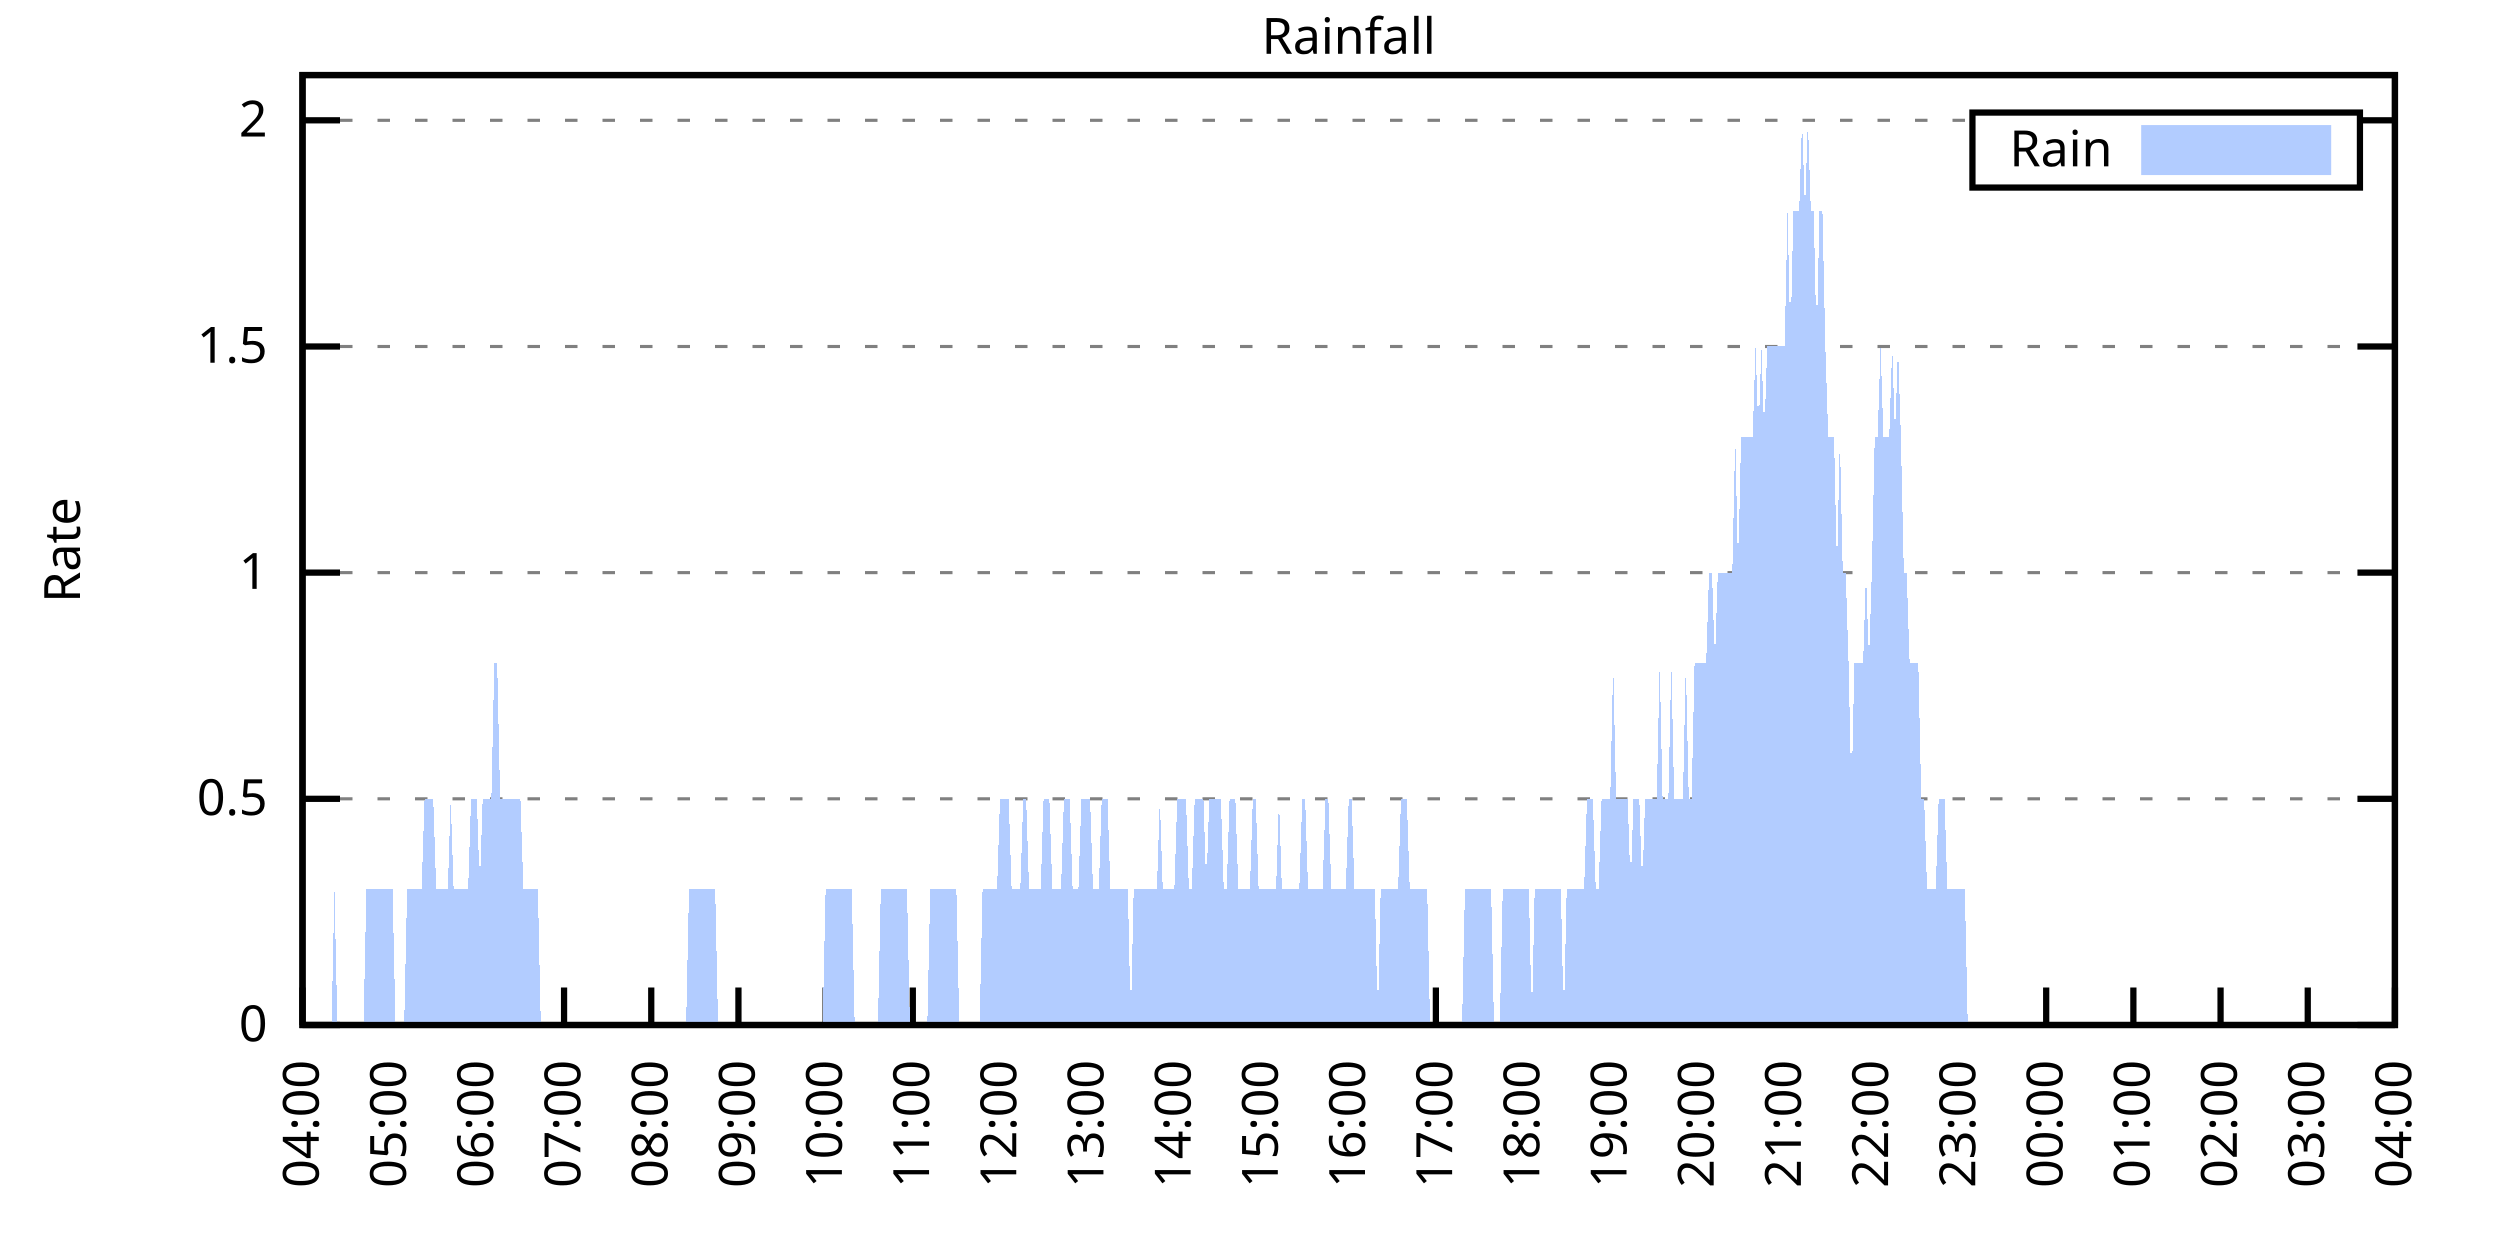
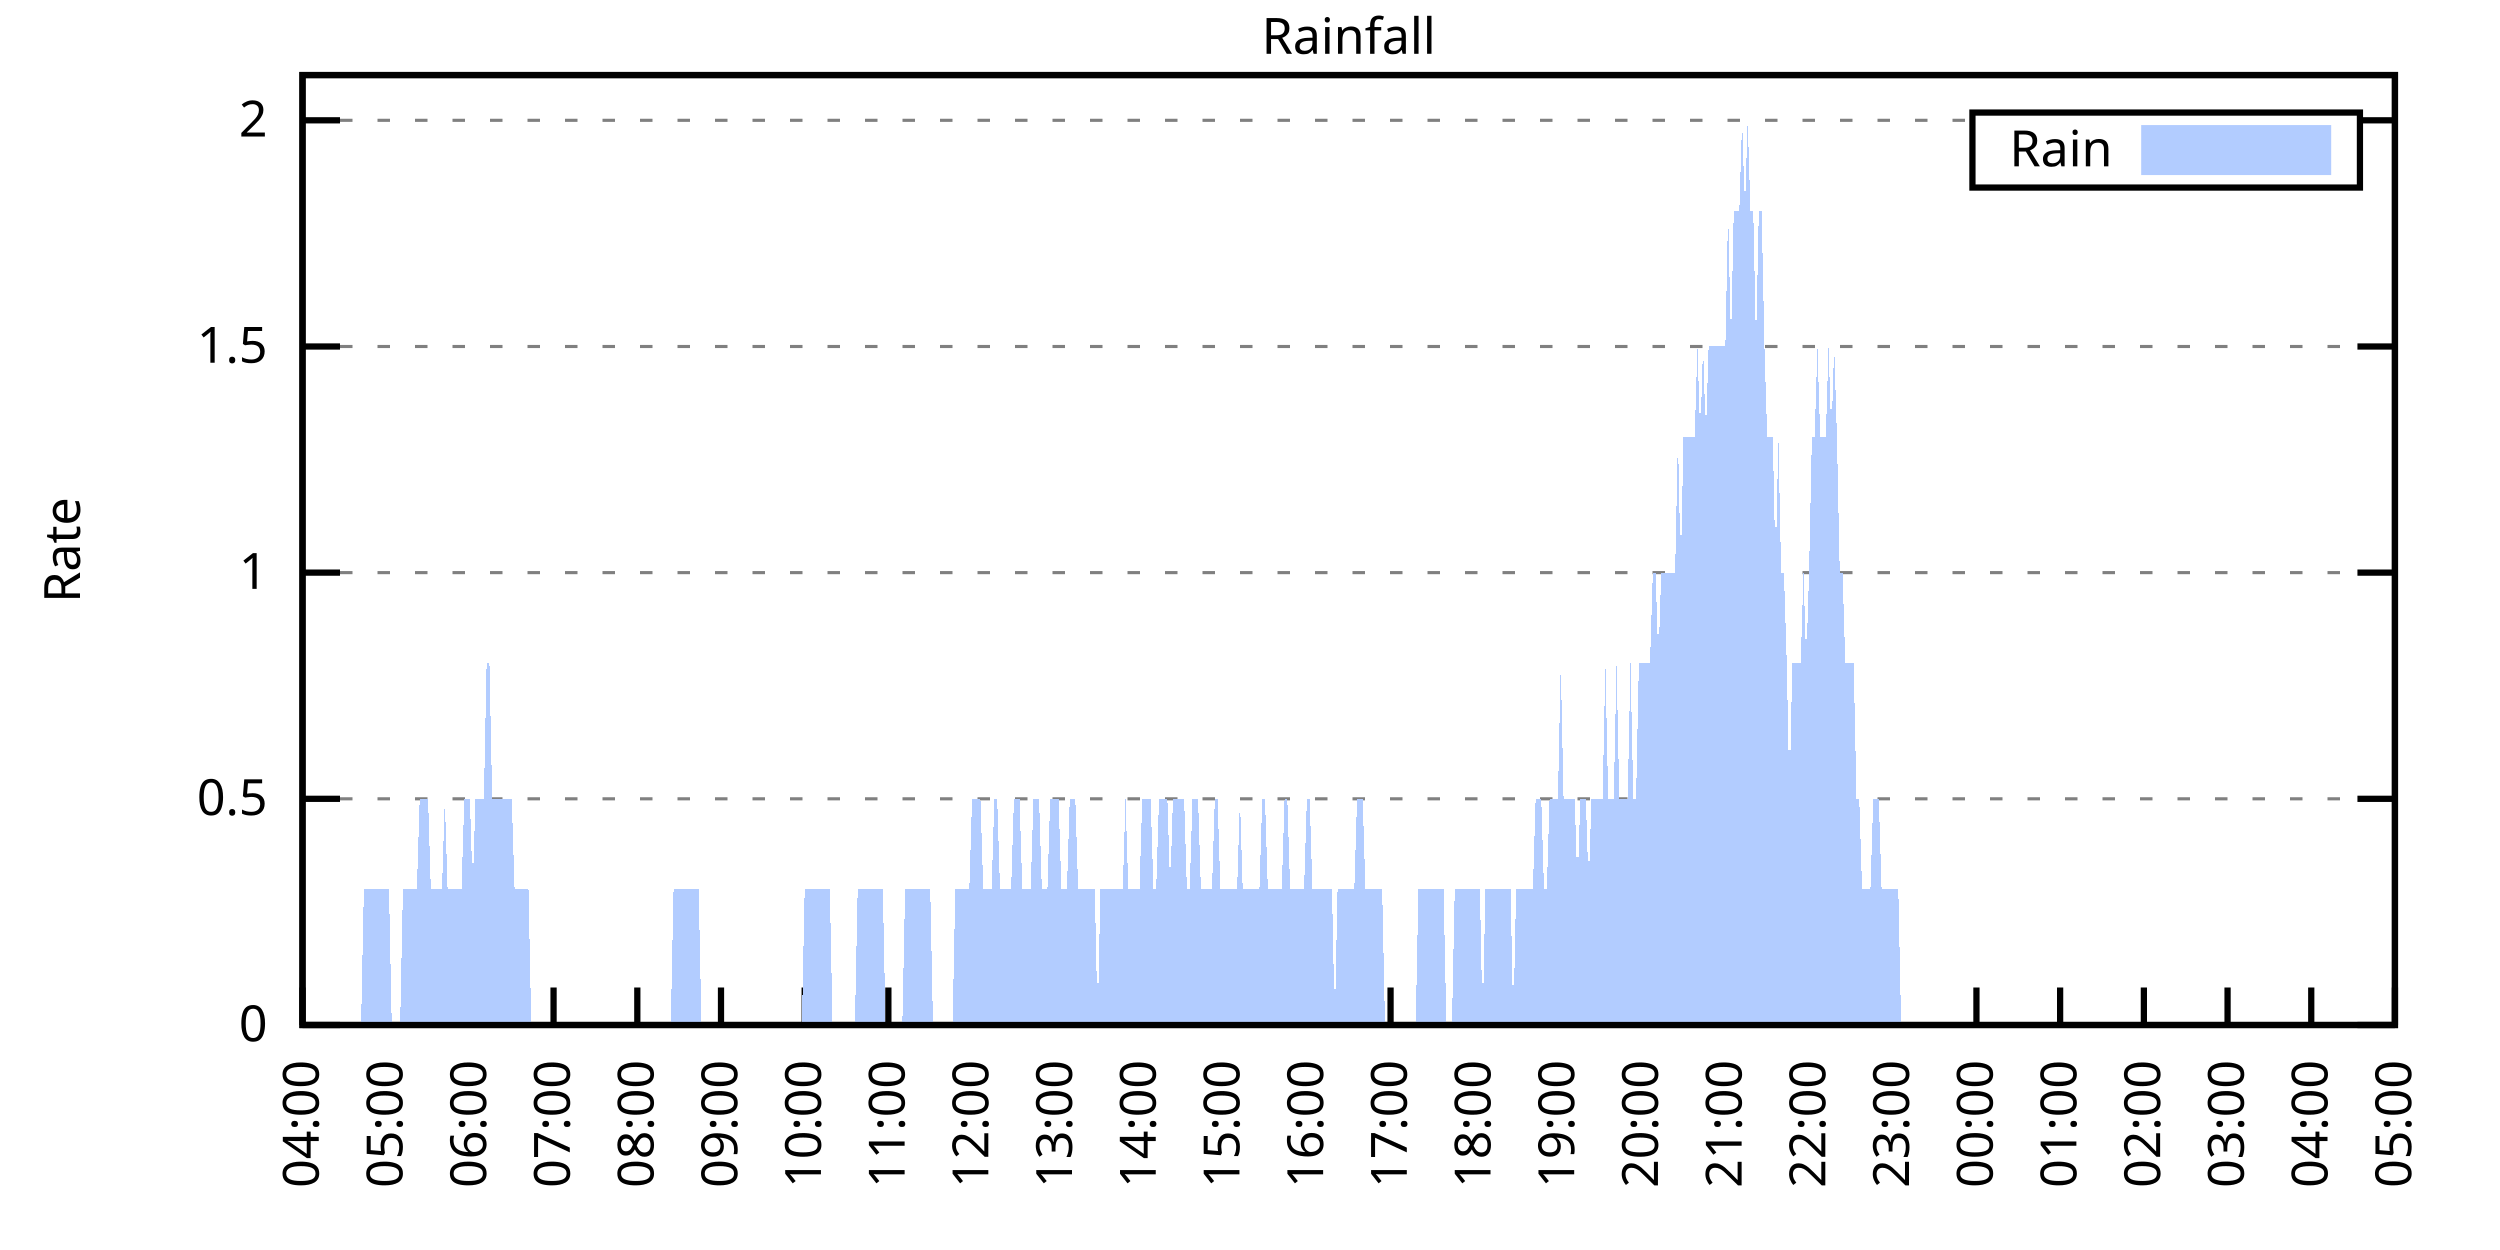
<svg xmlns="http://www.w3.org/2000/svg" xmlns:xlink="http://www.w3.org/1999/xlink" width="400" height="200" viewBox="0 0 400 200">
  <g id="gnuplot_canvas">
    <rect x="0" y="0" width="400" height="200" fill="none" />
    <defs>
      <circle id="gpDot" r="0.5" stroke-width="0.5" stroke="currentColor" />
      <path id="gpPt0" stroke-width="0.333" stroke="currentColor" d="M-1,0 h2 M0,-1 v2" />
      <path id="gpPt1" stroke-width="0.333" stroke="currentColor" d="M-1,-1 L1,1 M1,-1 L-1,1" />
      <path id="gpPt2" stroke-width="0.333" stroke="currentColor" d="M-1,0 L1,0 M0,-1 L0,1 M-1,-1 L1,1 M-1,1 L1,-1" />
      <rect id="gpPt3" stroke-width="0.333" stroke="currentColor" x="-1" y="-1" width="2" height="2" />
      <rect id="gpPt4" stroke-width="0.333" stroke="currentColor" fill="currentColor" x="-1" y="-1" width="2" height="2" />
      <circle id="gpPt5" stroke-width="0.333" stroke="currentColor" cx="0" cy="0" r="1" />
      <use xlink:href="#gpPt5" id="gpPt6" fill="currentColor" stroke="none" />
      <path id="gpPt7" stroke-width="0.333" stroke="currentColor" d="M0,-1.33 L-1.33,0.67 L1.33,0.67 z" />
      <use xlink:href="#gpPt7" id="gpPt8" fill="currentColor" stroke="none" />
      <use xlink:href="#gpPt7" id="gpPt9" stroke="currentColor" transform="rotate(180)" />
      <use xlink:href="#gpPt9" id="gpPt10" fill="currentColor" stroke="none" />
      <use xlink:href="#gpPt3" id="gpPt11" stroke="currentColor" transform="rotate(45)" />
      <use xlink:href="#gpPt11" id="gpPt12" fill="currentColor" stroke="none" />
      <path id="gpPt13" stroke-width="0.333" stroke="currentColor" d="M0,1.330 L1.265,0.411 L0.782,-1.067 L-0.782,-1.076 L-1.265,0.411 z" />
      <use xlink:href="#gpPt13" id="gpPt14" fill="currentColor" stroke="none" />
      <filter id="textbox" filterUnits="objectBoundingBox" x="0" y="0" height="1" width="1">
        <feFlood flood-color="white" flood-opacity="1" result="bgnd" />
        <feComposite in="SourceGraphic" in2="bgnd" operator="atop" />
      </filter>
      <filter id="greybox" filterUnits="objectBoundingBox" x="0" y="0" height="1" width="1">
        <feFlood flood-color="lightgrey" flood-opacity="1" result="grey" />
        <feComposite in="SourceGraphic" in2="grey" operator="atop" />
      </filter>
    </defs>
    <g fill="none" color="white" stroke="currentColor" stroke-width="1.00" stroke-linecap="butt" stroke-linejoin="miter">
</g>
    <g fill="none" color="black" stroke="currentColor" stroke-width="1.00" stroke-linecap="butt" stroke-linejoin="miter">
      <g stroke="none" shape-rendering="crispEdges">
        <polygon fill="rgb(255, 255, 255)" points="48.40,164.00 383.18,164.00 383.18,12.02 48.40,12.02 " />
      </g>
    </g>
    <g fill="none" color="black" stroke="currentColor" stroke-width="1.00" stroke-linecap="butt" stroke-linejoin="miter">
</g>
    <g fill="none" color="black" stroke="black" stroke-width="0.50" stroke-linecap="butt" stroke-linejoin="miter">
</g>
    <g fill="none" color="gray" stroke="currentColor" stroke-width="0.50" stroke-linecap="butt" stroke-linejoin="miter">
      <path stroke="gray" stroke-dasharray="2,4" class="gridline" d="M48.40,164.00 L383.19,164.00  " />
    </g>
    <g fill="none" color="gray" stroke="gray" stroke-width="1.00" stroke-linecap="butt" stroke-linejoin="miter">
</g>
    <g fill="none" color="black" stroke="currentColor" stroke-width="1.00" stroke-linecap="butt" stroke-linejoin="miter">
      <path stroke="black" d="M48.40,164.00 L54.40,164.00 M383.19,164.00 L377.19,164.00  " />
      <g transform="translate(42.80,166.60)" stroke="none" fill="black" font-family="Sans" font-size="8.00" text-anchor="end">
        <text>
          <tspan font-family="Sans"> 0</tspan>
        </text>
      </g>
    </g>
    <g fill="none" color="black" stroke="currentColor" stroke-width="1.00" stroke-linecap="butt" stroke-linejoin="miter">
</g>
    <g fill="none" color="black" stroke="black" stroke-width="0.50" stroke-linecap="butt" stroke-linejoin="miter">
</g>
    <g fill="none" color="gray" stroke="currentColor" stroke-width="0.50" stroke-linecap="butt" stroke-linejoin="miter">
      <path stroke="gray" stroke-dasharray="2,4" class="gridline" d="M48.40,127.81 L383.19,127.81  " />
    </g>
    <g fill="none" color="gray" stroke="gray" stroke-width="1.00" stroke-linecap="butt" stroke-linejoin="miter">
</g>
    <g fill="none" color="black" stroke="currentColor" stroke-width="1.00" stroke-linecap="butt" stroke-linejoin="miter">
      <path stroke="black" d="M48.40,127.81 L54.40,127.81 M383.19,127.81 L377.19,127.81  " />
      <g transform="translate(42.80,130.41)" stroke="none" fill="black" font-family="Sans" font-size="8.00" text-anchor="end">
        <text>
          <tspan font-family="Sans"> 0.5</tspan>
        </text>
      </g>
    </g>
    <g fill="none" color="black" stroke="currentColor" stroke-width="1.00" stroke-linecap="butt" stroke-linejoin="miter">
</g>
    <g fill="none" color="black" stroke="black" stroke-width="0.50" stroke-linecap="butt" stroke-linejoin="miter">
</g>
    <g fill="none" color="gray" stroke="currentColor" stroke-width="0.50" stroke-linecap="butt" stroke-linejoin="miter">
      <path stroke="gray" stroke-dasharray="2,4" class="gridline" d="M48.40,91.62 L383.19,91.62  " />
    </g>
    <g fill="none" color="gray" stroke="gray" stroke-width="1.00" stroke-linecap="butt" stroke-linejoin="miter">
</g>
    <g fill="none" color="black" stroke="currentColor" stroke-width="1.00" stroke-linecap="butt" stroke-linejoin="miter">
      <path stroke="black" d="M48.40,91.62 L54.40,91.62 M383.19,91.62 L377.19,91.62  " />
      <g transform="translate(42.80,94.22)" stroke="none" fill="black" font-family="Sans" font-size="8.00" text-anchor="end">
        <text>
          <tspan font-family="Sans"> 1</tspan>
        </text>
      </g>
    </g>
    <g fill="none" color="black" stroke="currentColor" stroke-width="1.00" stroke-linecap="butt" stroke-linejoin="miter">
</g>
    <g fill="none" color="black" stroke="black" stroke-width="0.50" stroke-linecap="butt" stroke-linejoin="miter">
</g>
    <g fill="none" color="gray" stroke="currentColor" stroke-width="0.50" stroke-linecap="butt" stroke-linejoin="miter">
      <path stroke="gray" stroke-dasharray="2,4" class="gridline" d="M48.40,55.44 L383.19,55.44  " />
    </g>
    <g fill="none" color="gray" stroke="gray" stroke-width="1.00" stroke-linecap="butt" stroke-linejoin="miter">
</g>
    <g fill="none" color="black" stroke="currentColor" stroke-width="1.00" stroke-linecap="butt" stroke-linejoin="miter">
      <path stroke="black" d="M48.40,55.44 L54.40,55.44 M383.19,55.44 L377.19,55.44  " />
      <g transform="translate(42.80,58.04)" stroke="none" fill="black" font-family="Sans" font-size="8.00" text-anchor="end">
        <text>
          <tspan font-family="Sans"> 1.5</tspan>
        </text>
      </g>
    </g>
    <g fill="none" color="black" stroke="currentColor" stroke-width="1.00" stroke-linecap="butt" stroke-linejoin="miter">
</g>
    <g fill="none" color="black" stroke="black" stroke-width="0.50" stroke-linecap="butt" stroke-linejoin="miter">
</g>
    <g fill="none" color="gray" stroke="currentColor" stroke-width="0.50" stroke-linecap="butt" stroke-linejoin="miter">
      <path stroke="gray" stroke-dasharray="2,4" class="gridline" d="M48.40,19.25 L315.59,19.25 M377.59,19.25 L383.19,19.25  " />
    </g>
    <g fill="none" color="gray" stroke="gray" stroke-width="1.00" stroke-linecap="butt" stroke-linejoin="miter">
</g>
    <g fill="none" color="black" stroke="currentColor" stroke-width="1.00" stroke-linecap="butt" stroke-linejoin="miter">
      <path stroke="black" d="M48.40,19.25 L54.40,19.25 M383.19,19.25 L377.19,19.25  " />
      <g transform="translate(42.80,21.85)" stroke="none" fill="black" font-family="Sans" font-size="8.00" text-anchor="end">
        <text>
          <tspan font-family="Sans"> 2</tspan>
        </text>
      </g>
    </g>
    <g fill="none" color="black" stroke="currentColor" stroke-width="1.00" stroke-linecap="butt" stroke-linejoin="miter">
      <path stroke="black" d="M48.40,164.00 L48.40,158.00  " />
      <g transform="translate(51.00,169.60) rotate(270.00)" stroke="none" fill="black" font-family="Sans" font-size="8.00" text-anchor="end">
        <text>
          <tspan font-family="Sans">04:00</tspan>
        </text>
      </g>
    </g>
    <g fill="none" color="black" stroke="currentColor" stroke-width="1.00" stroke-linecap="butt" stroke-linejoin="miter">
-       <path stroke="black" d="M62.35,164.00 L62.35,158.00  " />
-       <g transform="translate(64.95,169.60) rotate(270.00)" stroke="none" fill="black" font-family="Sans" font-size="8.00" text-anchor="end">
+       <path stroke="black" d="M61.79,164.00 L61.79,158.00  " />
+       <g transform="translate(64.39,169.60) rotate(270.00)" stroke="none" fill="black" font-family="Sans" font-size="8.00" text-anchor="end">
        <text>
          <tspan font-family="Sans">05:00</tspan>
        </text>
      </g>
    </g>
    <g fill="none" color="black" stroke="currentColor" stroke-width="1.00" stroke-linecap="butt" stroke-linejoin="miter">
-       <path stroke="black" d="M76.30,164.00 L76.30,158.00  " />
-       <g transform="translate(78.90,169.60) rotate(270.00)" stroke="none" fill="black" font-family="Sans" font-size="8.00" text-anchor="end">
+       <path stroke="black" d="M75.18,164.00 L75.18,158.00  " />
+       <g transform="translate(77.78,169.60) rotate(270.00)" stroke="none" fill="black" font-family="Sans" font-size="8.00" text-anchor="end">
        <text>
          <tspan font-family="Sans">06:00</tspan>
        </text>
      </g>
    </g>
    <g fill="none" color="black" stroke="currentColor" stroke-width="1.00" stroke-linecap="butt" stroke-linejoin="miter">
-       <path stroke="black" d="M90.25,164.00 L90.25,158.00  " />
-       <g transform="translate(92.85,169.60) rotate(270.00)" stroke="none" fill="black" font-family="Sans" font-size="8.00" text-anchor="end">
+       <path stroke="black" d="M88.57,164.00 L88.57,158.00  " />
+       <g transform="translate(91.17,169.60) rotate(270.00)" stroke="none" fill="black" font-family="Sans" font-size="8.00" text-anchor="end">
        <text>
          <tspan font-family="Sans">07:00</tspan>
        </text>
      </g>
    </g>
    <g fill="none" color="black" stroke="currentColor" stroke-width="1.00" stroke-linecap="butt" stroke-linejoin="miter">
-       <path stroke="black" d="M104.20,164.00 L104.20,158.00  " />
-       <g transform="translate(106.80,169.60) rotate(270.00)" stroke="none" fill="black" font-family="Sans" font-size="8.00" text-anchor="end">
+       <path stroke="black" d="M101.97,164.00 L101.97,158.00  " />
+       <g transform="translate(104.57,169.60) rotate(270.00)" stroke="none" fill="black" font-family="Sans" font-size="8.00" text-anchor="end">
        <text>
          <tspan font-family="Sans">08:00</tspan>
        </text>
      </g>
    </g>
    <g fill="none" color="black" stroke="currentColor" stroke-width="1.00" stroke-linecap="butt" stroke-linejoin="miter">
-       <path stroke="black" d="M118.15,164.00 L118.15,158.00  " />
-       <g transform="translate(120.75,169.60) rotate(270.00)" stroke="none" fill="black" font-family="Sans" font-size="8.00" text-anchor="end">
+       <path stroke="black" d="M115.36,164.00 L115.36,158.00  " />
+       <g transform="translate(117.96,169.60) rotate(270.00)" stroke="none" fill="black" font-family="Sans" font-size="8.00" text-anchor="end">
        <text>
          <tspan font-family="Sans">09:00</tspan>
        </text>
      </g>
    </g>
    <g fill="none" color="black" stroke="currentColor" stroke-width="1.00" stroke-linecap="butt" stroke-linejoin="miter">
-       <path stroke="black" d="M132.10,164.00 L132.10,158.00  " />
-       <g transform="translate(134.70,169.60) rotate(270.00)" stroke="none" fill="black" font-family="Sans" font-size="8.00" text-anchor="end">
+       <path stroke="black" d="M128.75,164.00 L128.75,158.00  " />
+       <g transform="translate(131.35,169.60) rotate(270.00)" stroke="none" fill="black" font-family="Sans" font-size="8.00" text-anchor="end">
        <text>
          <tspan font-family="Sans">10:00</tspan>
        </text>
      </g>
    </g>
    <g fill="none" color="black" stroke="currentColor" stroke-width="1.00" stroke-linecap="butt" stroke-linejoin="miter">
-       <path stroke="black" d="M146.05,164.00 L146.05,158.00  " />
-       <g transform="translate(148.65,169.60) rotate(270.00)" stroke="none" fill="black" font-family="Sans" font-size="8.00" text-anchor="end">
+       <path stroke="black" d="M142.14,164.00 L142.14,158.00  " />
+       <g transform="translate(144.74,169.60) rotate(270.00)" stroke="none" fill="black" font-family="Sans" font-size="8.00" text-anchor="end">
        <text>
          <tspan font-family="Sans">11:00</tspan>
        </text>
      </g>
    </g>
    <g fill="none" color="black" stroke="currentColor" stroke-width="1.00" stroke-linecap="butt" stroke-linejoin="miter">
-       <path stroke="black" d="M160.00,164.00 L160.00,158.00  " />
-       <g transform="translate(162.60,169.60) rotate(270.00)" stroke="none" fill="black" font-family="Sans" font-size="8.00" text-anchor="end">
+       <path stroke="black" d="M155.53,164.00 L155.53,158.00  " />
+       <g transform="translate(158.13,169.60) rotate(270.00)" stroke="none" fill="black" font-family="Sans" font-size="8.00" text-anchor="end">
        <text>
          <tspan font-family="Sans">12:00</tspan>
        </text>
      </g>
    </g>
    <g fill="none" color="black" stroke="currentColor" stroke-width="1.00" stroke-linecap="butt" stroke-linejoin="miter">
-       <path stroke="black" d="M173.95,164.00 L173.95,158.00  " />
-       <g transform="translate(176.55,169.60) rotate(270.00)" stroke="none" fill="black" font-family="Sans" font-size="8.00" text-anchor="end">
+       <path stroke="black" d="M168.92,164.00 L168.92,158.00  " />
+       <g transform="translate(171.52,169.60) rotate(270.00)" stroke="none" fill="black" font-family="Sans" font-size="8.00" text-anchor="end">
        <text>
          <tspan font-family="Sans">13:00</tspan>
        </text>
      </g>
    </g>
    <g fill="none" color="black" stroke="currentColor" stroke-width="1.00" stroke-linecap="butt" stroke-linejoin="miter">
-       <path stroke="black" d="M187.90,164.00 L187.90,158.00  " />
-       <g transform="translate(190.50,169.60) rotate(270.00)" stroke="none" fill="black" font-family="Sans" font-size="8.00" text-anchor="end">
+       <path stroke="black" d="M182.32,164.00 L182.32,158.00  " />
+       <g transform="translate(184.92,169.60) rotate(270.00)" stroke="none" fill="black" font-family="Sans" font-size="8.00" text-anchor="end">
        <text>
          <tspan font-family="Sans">14:00</tspan>
        </text>
      </g>
    </g>
    <g fill="none" color="black" stroke="currentColor" stroke-width="1.00" stroke-linecap="butt" stroke-linejoin="miter">
-       <path stroke="black" d="M201.85,164.00 L201.85,158.00  " />
-       <g transform="translate(204.45,169.60) rotate(270.00)" stroke="none" fill="black" font-family="Sans" font-size="8.00" text-anchor="end">
+       <path stroke="black" d="M195.71,164.00 L195.71,158.00  " />
+       <g transform="translate(198.31,169.60) rotate(270.00)" stroke="none" fill="black" font-family="Sans" font-size="8.00" text-anchor="end">
        <text>
          <tspan font-family="Sans">15:00</tspan>
        </text>
      </g>
    </g>
    <g fill="none" color="black" stroke="currentColor" stroke-width="1.00" stroke-linecap="butt" stroke-linejoin="miter">
-       <path stroke="black" d="M215.80,164.00 L215.80,158.00  " />
-       <g transform="translate(218.40,169.60) rotate(270.00)" stroke="none" fill="black" font-family="Sans" font-size="8.00" text-anchor="end">
+       <path stroke="black" d="M209.10,164.00 L209.10,158.00  " />
+       <g transform="translate(211.70,169.60) rotate(270.00)" stroke="none" fill="black" font-family="Sans" font-size="8.00" text-anchor="end">
        <text>
          <tspan font-family="Sans">16:00</tspan>
        </text>
      </g>
    </g>
    <g fill="none" color="black" stroke="currentColor" stroke-width="1.00" stroke-linecap="butt" stroke-linejoin="miter">
-       <path stroke="black" d="M229.74,164.00 L229.74,158.00  " />
-       <g transform="translate(232.34,169.60) rotate(270.00)" stroke="none" fill="black" font-family="Sans" font-size="8.00" text-anchor="end">
+       <path stroke="black" d="M222.49,164.00 L222.49,158.00  " />
+       <g transform="translate(225.09,169.60) rotate(270.00)" stroke="none" fill="black" font-family="Sans" font-size="8.00" text-anchor="end">
        <text>
          <tspan font-family="Sans">17:00</tspan>
        </text>
      </g>
    </g>
    <g fill="none" color="black" stroke="currentColor" stroke-width="1.00" stroke-linecap="butt" stroke-linejoin="miter">
-       <path stroke="black" d="M243.69,164.00 L243.69,158.00  " />
-       <g transform="translate(246.29,169.60) rotate(270.00)" stroke="none" fill="black" font-family="Sans" font-size="8.00" text-anchor="end">
+       <path stroke="black" d="M235.88,164.00 L235.88,158.00  " />
+       <g transform="translate(238.48,169.60) rotate(270.00)" stroke="none" fill="black" font-family="Sans" font-size="8.00" text-anchor="end">
        <text>
          <tspan font-family="Sans">18:00</tspan>
        </text>
      </g>
    </g>
    <g fill="none" color="black" stroke="currentColor" stroke-width="1.00" stroke-linecap="butt" stroke-linejoin="miter">
-       <path stroke="black" d="M257.64,164.00 L257.64,158.00  " />
-       <g transform="translate(260.24,169.60) rotate(270.00)" stroke="none" fill="black" font-family="Sans" font-size="8.00" text-anchor="end">
+       <path stroke="black" d="M249.27,164.00 L249.27,158.00  " />
+       <g transform="translate(251.87,169.60) rotate(270.00)" stroke="none" fill="black" font-family="Sans" font-size="8.00" text-anchor="end">
        <text>
          <tspan font-family="Sans">19:00</tspan>
        </text>
      </g>
    </g>
    <g fill="none" color="black" stroke="currentColor" stroke-width="1.00" stroke-linecap="butt" stroke-linejoin="miter">
-       <path stroke="black" d="M271.59,164.00 L271.59,158.00  " />
-       <g transform="translate(274.19,169.60) rotate(270.00)" stroke="none" fill="black" font-family="Sans" font-size="8.00" text-anchor="end">
+       <path stroke="black" d="M262.67,164.00 L262.67,158.00  " />
+       <g transform="translate(265.27,169.60) rotate(270.00)" stroke="none" fill="black" font-family="Sans" font-size="8.00" text-anchor="end">
        <text>
          <tspan font-family="Sans">20:00</tspan>
        </text>
      </g>
    </g>
    <g fill="none" color="black" stroke="currentColor" stroke-width="1.00" stroke-linecap="butt" stroke-linejoin="miter">
-       <path stroke="black" d="M285.54,164.00 L285.54,158.00  " />
-       <g transform="translate(288.14,169.60) rotate(270.00)" stroke="none" fill="black" font-family="Sans" font-size="8.00" text-anchor="end">
+       <path stroke="black" d="M276.06,164.00 L276.06,158.00  " />
+       <g transform="translate(278.66,169.60) rotate(270.00)" stroke="none" fill="black" font-family="Sans" font-size="8.00" text-anchor="end">
        <text>
          <tspan font-family="Sans">21:00</tspan>
        </text>
      </g>
    </g>
    <g fill="none" color="black" stroke="currentColor" stroke-width="1.00" stroke-linecap="butt" stroke-linejoin="miter">
-       <path stroke="black" d="M299.49,164.00 L299.49,158.00  " />
-       <g transform="translate(302.09,169.60) rotate(270.00)" stroke="none" fill="black" font-family="Sans" font-size="8.00" text-anchor="end">
+       <path stroke="black" d="M289.45,164.00 L289.45,158.00  " />
+       <g transform="translate(292.05,169.60) rotate(270.00)" stroke="none" fill="black" font-family="Sans" font-size="8.00" text-anchor="end">
        <text>
          <tspan font-family="Sans">22:00</tspan>
        </text>
      </g>
    </g>
    <g fill="none" color="black" stroke="currentColor" stroke-width="1.00" stroke-linecap="butt" stroke-linejoin="miter">
-       <path stroke="black" d="M313.44,164.00 L313.44,158.00  " />
-       <g transform="translate(316.04,169.60) rotate(270.00)" stroke="none" fill="black" font-family="Sans" font-size="8.00" text-anchor="end">
+       <path stroke="black" d="M302.84,164.00 L302.84,158.00  " />
+       <g transform="translate(305.44,169.60) rotate(270.00)" stroke="none" fill="black" font-family="Sans" font-size="8.00" text-anchor="end">
        <text>
          <tspan font-family="Sans">23:00</tspan>
        </text>
      </g>
    </g>
    <g fill="none" color="black" stroke="currentColor" stroke-width="1.00" stroke-linecap="butt" stroke-linejoin="miter">
-       <path stroke="black" d="M327.39,164.00 L327.39,158.00  " />
-       <g transform="translate(329.99,169.60) rotate(270.00)" stroke="none" fill="black" font-family="Sans" font-size="8.00" text-anchor="end">
+       <path stroke="black" d="M316.23,164.00 L316.23,158.00  " />
+       <g transform="translate(318.83,169.60) rotate(270.00)" stroke="none" fill="black" font-family="Sans" font-size="8.00" text-anchor="end">
        <text>
          <tspan font-family="Sans">00:00</tspan>
        </text>
      </g>
    </g>
    <g fill="none" color="black" stroke="currentColor" stroke-width="1.00" stroke-linecap="butt" stroke-linejoin="miter">
-       <path stroke="black" d="M341.34,164.00 L341.34,158.00  " />
-       <g transform="translate(343.94,169.60) rotate(270.00)" stroke="none" fill="black" font-family="Sans" font-size="8.00" text-anchor="end">
+       <path stroke="black" d="M329.62,164.00 L329.62,158.00  " />
+       <g transform="translate(332.22,169.60) rotate(270.00)" stroke="none" fill="black" font-family="Sans" font-size="8.00" text-anchor="end">
        <text>
          <tspan font-family="Sans">01:00</tspan>
        </text>
      </g>
    </g>
    <g fill="none" color="black" stroke="currentColor" stroke-width="1.00" stroke-linecap="butt" stroke-linejoin="miter">
-       <path stroke="black" d="M355.29,164.00 L355.29,158.00  " />
-       <g transform="translate(357.89,169.60) rotate(270.00)" stroke="none" fill="black" font-family="Sans" font-size="8.00" text-anchor="end">
+       <path stroke="black" d="M343.02,164.00 L343.02,158.00  " />
+       <g transform="translate(345.62,169.60) rotate(270.00)" stroke="none" fill="black" font-family="Sans" font-size="8.00" text-anchor="end">
        <text>
          <tspan font-family="Sans">02:00</tspan>
        </text>
      </g>
    </g>
    <g fill="none" color="black" stroke="currentColor" stroke-width="1.00" stroke-linecap="butt" stroke-linejoin="miter">
-       <path stroke="black" d="M369.24,164.00 L369.24,158.00  " />
-       <g transform="translate(371.84,169.60) rotate(270.00)" stroke="none" fill="black" font-family="Sans" font-size="8.00" text-anchor="end">
+       <path stroke="black" d="M356.41,164.00 L356.41,158.00  " />
+       <g transform="translate(359.01,169.60) rotate(270.00)" stroke="none" fill="black" font-family="Sans" font-size="8.00" text-anchor="end">
        <text>
          <tspan font-family="Sans">03:00</tspan>
+         </text>
+       </g>
+     </g>
+     <g fill="none" color="black" stroke="currentColor" stroke-width="1.00" stroke-linecap="butt" stroke-linejoin="miter">
+       <path stroke="black" d="M369.80,164.00 L369.80,158.00  " />
+       <g transform="translate(372.40,169.60) rotate(270.00)" stroke="none" fill="black" font-family="Sans" font-size="8.00" text-anchor="end">
+         <text>
+           <tspan font-family="Sans">04:00</tspan>
        </text>
      </g>
    </g>
    <g fill="none" color="black" stroke="currentColor" stroke-width="1.00" stroke-linecap="butt" stroke-linejoin="miter">
      <path stroke="black" d="M383.19,164.00 L383.19,158.00  " />
      <g transform="translate(385.79,169.60) rotate(270.00)" stroke="none" fill="black" font-family="Sans" font-size="8.00" text-anchor="end">
        <text>
-           <tspan font-family="Sans">04:00</tspan>
+           <tspan font-family="Sans">05:00</tspan>
        </text>
      </g>
    </g>
    <g fill="none" color="black" stroke="currentColor" stroke-width="1.00" stroke-linecap="butt" stroke-linejoin="miter">
</g>
    <g fill="none" color="black" stroke="currentColor" stroke-width="1.00" stroke-linecap="butt" stroke-linejoin="miter">
      <path stroke="black" d="M48.40,12.01 L48.40,164.00 L383.19,164.00 L383.19,12.01 L48.40,12.01 Z  " />
    </g>
    <g fill="none" color="black" stroke="currentColor" stroke-width="1.00" stroke-linecap="butt" stroke-linejoin="miter">
</g>
    <g fill="none" color="black" stroke="currentColor" stroke-width="1.00" stroke-linecap="butt" stroke-linejoin="miter">
      <path stroke="black" d="M315.59,30.01 L315.59,18.01 L377.59,18.01 L377.59,30.01 L315.59,30.01 Z  " />
    </g>
    <g id="Rainfall_plot_1">
      <g fill="none" color="white" stroke="black" stroke-width="2.00" stroke-linecap="butt" stroke-linejoin="miter">
</g>
      <g fill="none" color="black" stroke="currentColor" stroke-width="2.00" stroke-linecap="butt" stroke-linejoin="miter">
        <g transform="translate(337.99,26.61)" stroke="none" fill="black" font-family="Sans" font-size="8.00" text-anchor="end">
          <text>
            <tspan font-family="Sans">Rain</tspan>
          </text>
        </g>
      </g>
      <g fill="none" color="black" stroke="currentColor" stroke-width="2.00" stroke-linecap="butt" stroke-linejoin="miter">
        <g stroke="none" shape-rendering="crispEdges">
          <polygon fill="rgb(178, 204, 255)" points="343.59,27.01 371.99,27.01 371.99,21.01 343.59,21.01 " />
        </g>
        <path stroke="rgb(178, 204, 255)" d="M343.59,27.01 L371.99,27.01 L371.99,21.01 L343.59,21.01 L343.59,27.01 Z  " />
      </g>
      <g fill="none" color="black" stroke="currentColor" stroke-width="2.00" stroke-linecap="butt" stroke-linejoin="miter">
        <g stroke="none" shape-rendering="crispEdges">
-           <polygon fill="rgb(178, 204, 255)" points="48.86,164.00 49.33,164.00 49.79,164.00 50.26,164.00 50.72,164.00 51.19,164.00 51.65,164.00 52.12,164.00 52.58,164.00 53.05,164.00 53.51,142.29 53.98,164.00 54.44,164.00 54.91,164.00 55.37,164.00 55.84,164.00 56.30,164.00 56.77,164.00 57.23,164.00 57.70,164.00 58.16,164.00 58.63,142.29 59.09,142.29 59.56,142.29 60.02,142.29 60.49,142.29 60.95,142.29 61.42,142.29 61.88,142.29 62.35,142.29 62.81,142.29 63.28,164.00 63.74,164.00 64.21,164.00 64.67,164.00 65.14,142.29 65.60,142.29 66.07,142.29 66.53,142.29 67.00,142.29 67.46,142.29 67.93,127.81 68.39,127.81 68.86,127.81 69.32,127.81 69.79,142.29 70.25,142.29 70.72,142.29 71.18,142.29 71.65,142.29 72.11,127.81 72.58,142.29 73.04,142.29 73.51,142.29 73.97,142.29 74.44,142.29 74.90,142.29 75.37,127.81 75.83,127.81 76.30,127.81 76.76,142.29 77.23,127.81 77.69,127.81 78.16,127.81 78.62,127.81 79.09,106.10 79.55,106.10 80.02,127.81 80.48,127.81 80.95,127.81 81.41,127.81 81.88,127.81 82.34,127.81 82.81,127.81 83.27,127.81 83.74,142.29 84.20,142.29 84.67,142.29 85.13,142.29 85.60,142.29 86.06,142.29 86.53,164.00 86.99,164.00 87.46,164.00 87.92,164.00 88.39,164.00 88.85,164.00 89.32,164.00 89.78,164.00 90.25,164.00 90.71,164.00 91.18,164.00 91.64,164.00 92.11,164.00 92.57,164.00 93.04,164.00 93.50,164.00 93.97,164.00 94.43,164.00 94.90,164.00 95.36,164.00 95.83,164.00 96.29,164.00 96.76,164.00 97.22,164.00 97.69,164.00 98.15,164.00 98.62,164.00 99.08,164.00 99.55,164.00 100.01,164.00 100.48,164.00 100.94,164.00 101.41,164.00 101.87,164.00 102.34,164.00 102.80,164.00 103.27,164.00 103.73,164.00 104.20,164.00 104.66,164.00 105.13,164.00 105.59,164.00 106.06,164.00 106.52,164.00 106.99,164.00 107.45,164.00 107.92,164.00 108.38,164.00 108.85,164.00 109.31,164.00 109.78,164.00 110.24,142.29 110.71,142.29 111.17,142.29 111.64,142.29 112.10,142.29 112.57,142.29 113.03,142.29 113.50,142.29 113.96,142.29 114.43,142.29 114.89,164.00 115.36,164.00 115.82,164.00 116.29,164.00 116.75,164.00 117.22,164.00 117.68,164.00 118.15,164.00 118.61,164.00 119.08,164.00 119.54,164.00 120.01,164.00 120.47,164.00 120.94,164.00 121.40,164.00 121.87,164.00 122.33,164.00 122.80,164.00 123.26,164.00 123.73,164.00 124.19,164.00 124.66,164.00 125.12,164.00 125.59,164.00 126.05,164.00 126.52,164.00 126.98,164.00 127.45,164.00 127.91,164.00 128.38,164.00 128.84,164.00 129.31,164.00 129.77,164.00 130.24,164.00 130.70,164.00 131.17,164.00 131.63,164.00 132.10,142.29 132.56,142.29 133.03,142.29 133.49,142.29 133.96,142.29 134.42,142.29 134.89,142.29 135.35,142.29 135.82,142.29 136.28,142.29 136.75,164.00 137.21,164.00 137.68,164.00 138.14,164.00 138.61,164.00 139.07,164.00 139.54,164.00 140.00,164.00 140.47,164.00 140.93,142.29 141.40,142.29 141.86,142.29 142.33,142.29 142.79,142.29 143.26,142.29 143.72,142.29 144.19,142.29 144.65,142.29 145.12,142.29 145.58,164.00 146.05,164.00 146.51,164.00 146.98,164.00 147.44,164.00 147.91,164.00 148.37,164.00 148.84,142.29 149.30,142.29 149.77,142.29 150.23,142.29 150.70,142.29 151.16,142.29 151.63,142.29 152.09,142.29 152.56,142.29 153.02,142.29 153.49,164.00 153.95,164.00 154.42,164.00 154.88,164.00 155.35,164.00 155.81,164.00 156.28,164.00 156.74,164.00 157.21,142.29 157.67,142.29 158.14,142.29 158.60,142.29 159.07,142.29 159.53,142.29 160.00,127.81 160.46,127.81 160.93,127.81 161.39,127.81 161.86,142.29 162.32,142.29 162.79,142.29 163.25,142.29 163.72,127.81 164.18,127.81 164.65,142.29 165.11,142.29 165.58,142.29 166.04,142.29 166.51,142.29 166.97,127.81 167.44,127.81 167.90,127.81 168.37,142.29 168.83,142.29 169.30,142.29 169.76,142.29 170.23,127.81 170.69,127.81 171.16,127.81 171.62,142.29 172.09,142.29 172.55,142.29 173.02,127.81 173.48,127.81 173.95,127.81 174.41,127.81 174.88,142.29 175.34,142.29 175.81,142.29 176.27,127.81 176.74,127.81 177.20,127.81 177.67,142.29 178.13,142.29 178.60,142.29 179.06,142.29 179.53,142.29 179.99,142.29 180.46,142.29 180.92,164.00 181.39,142.29 181.85,142.29 182.32,142.29 182.78,142.29 183.25,142.29 183.71,142.29 184.18,142.29 184.64,142.29 185.11,142.29 185.57,127.81 186.04,142.29 186.50,142.29 186.97,142.29 187.43,142.29 187.90,142.29 188.36,127.81 188.83,127.81 189.29,127.81 189.76,127.81 190.22,142.29 190.69,142.29 191.15,127.81 191.62,127.81 192.08,127.81 192.55,127.81 193.01,142.29 193.48,127.81 193.94,127.81 194.41,127.81 194.87,127.81 195.34,127.81 195.80,142.29 196.27,142.29 196.73,127.81 197.20,127.81 197.66,127.81 198.13,142.29 198.59,142.29 199.06,142.29 199.52,142.29 199.99,142.29 200.45,127.81 200.92,127.81 201.38,142.29 201.85,142.29 202.31,142.29 202.78,142.29 203.24,142.29 203.71,142.29 204.17,142.29 204.64,127.81 205.10,142.29 205.57,142.29 206.03,142.29 206.50,142.29 206.96,142.29 207.43,142.29 207.89,142.29 208.36,127.81 208.82,127.81 209.29,142.29 209.75,142.29 210.22,142.29 210.68,142.29 211.15,142.29 211.61,142.29 212.08,127.81 212.54,127.81 213.01,142.29 213.47,142.29 213.94,142.29 214.40,142.29 214.87,142.29 215.33,142.29 215.80,127.81 216.26,127.81 216.72,142.29 217.19,142.29 217.65,142.29 218.12,142.29 218.58,142.29 219.05,142.29 219.51,142.29 219.98,142.29 220.44,164.00 220.91,142.29 221.37,142.29 221.84,142.29 222.30,142.29 222.77,142.29 223.23,142.29 223.70,142.29 224.16,127.81 224.63,127.81 225.09,127.81 225.56,142.29 226.02,142.29 226.49,142.29 226.95,142.29 227.42,142.29 227.88,142.29 228.35,142.29 228.81,164.00 229.28,164.00 229.74,164.00 230.21,164.00 230.67,164.00 231.14,164.00 231.60,164.00 232.07,164.00 232.53,164.00 233.00,164.00 233.46,164.00 233.93,164.00 234.39,142.29 234.86,142.29 235.32,142.29 235.79,142.29 236.25,142.29 236.72,142.29 237.18,142.29 237.65,142.29 238.11,142.29 238.58,142.29 239.04,164.00 239.51,164.00 239.97,164.00 240.44,142.29 240.90,142.29 241.37,142.29 241.83,142.29 242.30,142.29 242.76,142.29 243.23,142.29 243.69,142.29 244.16,142.29 244.62,142.29 245.09,164.00 245.55,142.29 246.02,142.29 246.48,142.29 246.95,142.29 247.41,142.29 247.88,142.29 248.34,142.29 248.81,142.29 249.27,142.29 249.74,142.29 250.20,164.00 250.67,142.29 251.13,142.29 251.60,142.29 252.06,142.29 252.53,142.29 252.99,142.29 253.46,142.29 253.92,127.81 254.39,127.81 254.85,127.81 255.32,142.29 255.78,142.29 256.25,127.81 256.71,127.81 257.18,127.81 257.64,127.81 258.11,106.10 258.57,127.81 259.04,127.81 259.50,127.81 259.97,127.81 260.43,127.81 260.90,142.29 261.36,127.81 261.83,127.81 262.29,127.81 262.76,142.29 263.22,127.81 263.69,127.81 264.15,127.81 264.62,127.81 265.08,127.81 265.55,106.10 266.01,127.81 266.48,127.81 266.94,127.81 267.41,106.10 267.87,127.81 268.34,127.81 268.80,127.81 269.27,127.81 269.73,106.10 270.20,127.81 270.66,127.81 271.13,106.10 271.59,106.10 272.06,106.10 272.52,106.10 272.99,106.10 273.45,91.62 273.92,91.62 274.38,106.10 274.85,91.62 275.31,91.62 275.78,91.62 276.24,91.62 276.71,91.62 277.17,91.62 277.64,69.91 278.10,91.62 278.57,69.91 279.03,69.91 279.50,69.91 279.96,69.91 280.43,69.91 280.89,55.44 281.36,69.91 281.82,55.44 282.29,69.91 282.75,55.44 283.22,55.44 283.68,55.44 284.15,55.44 284.61,55.44 285.08,55.44 285.54,55.44 286.01,33.72 286.47,55.44 286.94,33.72 287.40,33.72 287.87,33.72 288.33,19.25 288.80,33.72 289.26,19.25 289.73,33.72 290.19,33.72 290.66,55.44 291.12,33.72 291.59,33.72 292.05,55.44 292.52,69.91 292.98,69.91 293.45,69.91 293.91,91.62 294.38,69.91 294.84,91.62 295.31,91.62 295.77,106.10 296.24,127.81 296.70,106.10 297.17,106.10 297.63,106.10 298.10,106.10 298.56,91.62 299.03,106.10 299.49,91.62 299.96,69.91 300.42,69.91 300.89,55.44 301.35,69.91 301.82,69.91 302.28,69.91 302.75,55.44 303.21,69.91 303.68,55.44 304.14,69.91 304.61,91.62 305.07,91.62 305.54,106.10 306.00,106.10 306.47,106.10 306.93,106.10 307.40,127.81 307.86,127.81 308.33,142.29 308.79,142.29 309.26,142.29 309.72,142.29 310.19,127.81 310.65,127.81 311.12,127.81 311.58,142.29 312.05,142.29 312.51,142.29 312.98,142.29 313.44,142.29 313.91,142.29 314.37,142.29 314.84,164.00 315.30,164.00 315.77,164.00 316.23,164.00 316.70,164.00 317.16,164.00 317.63,164.00 318.09,164.00 318.56,164.00 319.02,164.00 319.49,164.00 319.95,164.00 320.42,164.00 320.88,164.00 321.35,164.00 321.81,164.00 322.28,164.00 322.74,164.00 323.21,164.00 323.67,164.00 324.14,164.00 324.60,164.00 325.07,164.00 325.53,164.00 326.00,164.00 326.46,164.00 326.93,164.00 327.39,164.00 327.86,164.00 328.32,164.00 328.79,164.00 329.25,164.00 329.72,164.00 330.18,164.00 330.65,164.00 331.11,164.00 331.58,164.00 332.04,164.00 332.51,164.00 332.97,164.00 333.44,164.00 333.90,164.00 334.37,164.00 334.83,164.00 335.30,164.00 335.76,164.00 336.23,164.00 336.69,164.00 337.16,164.00 337.62,164.00 338.09,164.00 338.55,164.00 339.02,164.00 339.48,164.00 339.95,164.00 340.41,164.00 340.88,164.00 341.34,164.00 341.81,164.00 342.27,164.00 342.74,164.00 343.20,164.00 343.67,164.00 344.13,164.00 344.60,164.00 345.06,164.00 345.53,164.00 345.99,164.00 346.46,164.00 346.92,164.00 347.39,164.00 347.85,164.00 348.32,164.00 348.78,164.00 349.25,164.00 349.71,164.00 350.18,164.00 350.64,164.00 351.11,164.00 351.57,164.00 352.04,164.00 352.50,164.00 352.97,164.00 353.43,164.00 353.90,164.00 354.36,164.00 354.83,164.00 355.29,164.00 355.76,164.00 356.22,164.00 356.69,164.00 357.15,164.00 357.62,164.00 358.08,164.00 358.55,164.00 359.01,164.00 359.48,164.00 359.94,164.00 360.41,164.00 360.87,164.00 361.34,164.00 361.80,164.00 362.27,164.00 362.73,164.00 363.20,164.00 363.66,164.00 364.13,164.00 364.59,164.00 365.06,164.00 365.52,164.00 365.99,164.00 366.45,164.00 366.92,164.00 367.38,164.00 367.85,164.00 368.31,164.00 368.78,164.00 369.24,164.00 369.71,164.00 370.17,164.00 370.64,164.00 371.10,164.00 371.57,164.00 372.03,164.00 372.50,164.00 372.96,164.00 373.43,164.00 373.89,164.00 374.36,164.00 374.82,164.00 375.29,164.00 375.75,164.00 376.22,164.00 376.68,164.00 377.15,164.00 377.61,164.00 378.08,164.00 378.54,164.00 379.01,164.00 379.47,164.00 379.94,164.00 380.40,164.00 380.87,164.00 381.33,164.00 381.80,164.00 382.26,164.00 382.73,164.00 383.19,164.00 383.19,164.00 48.86,164.00 " />
+           <polygon fill="rgb(178, 204, 255)" points="51.97,164.00 52.42,164.00 52.86,164.00 53.31,164.00 53.76,164.00 54.20,164.00 54.65,164.00 55.10,164.00 55.54,164.00 55.99,164.00 56.43,164.00 56.88,164.00 57.33,164.00 57.77,164.00 58.22,142.29 58.67,142.29 59.11,142.29 59.56,142.29 60.01,142.29 60.45,142.29 60.90,142.29 61.35,142.29 61.79,142.29 62.24,142.29 62.68,164.00 63.13,164.00 63.58,164.00 64.02,164.00 64.47,142.29 64.92,142.29 65.36,142.29 65.81,142.29 66.26,142.29 66.70,142.29 67.15,127.81 67.59,127.81 68.04,127.81 68.49,127.81 68.93,142.29 69.38,142.29 69.83,142.29 70.27,142.29 70.72,142.29 71.17,127.81 71.61,142.29 72.06,142.29 72.50,142.29 72.95,142.29 73.40,142.29 73.84,142.29 74.29,127.81 74.74,127.81 75.18,127.81 75.63,142.29 76.08,127.81 76.52,127.81 76.97,127.81 77.42,127.81 77.86,106.10 78.31,106.10 78.75,127.81 79.20,127.81 79.65,127.81 80.09,127.81 80.54,127.81 80.99,127.81 81.43,127.81 81.88,127.81 82.33,142.29 82.77,142.29 83.22,142.29 83.66,142.29 84.11,142.29 84.56,142.29 85.00,164.00 85.45,164.00 85.90,164.00 86.34,164.00 86.79,164.00 87.24,164.00 87.68,164.00 88.13,164.00 88.57,164.00 89.02,164.00 89.47,164.00 89.91,164.00 90.36,164.00 90.81,164.00 91.25,164.00 91.70,164.00 92.15,164.00 92.59,164.00 93.04,164.00 93.49,164.00 93.93,164.00 94.38,164.00 94.82,164.00 95.27,164.00 95.72,164.00 96.16,164.00 96.61,164.00 97.06,164.00 97.50,164.00 97.95,164.00 98.40,164.00 98.84,164.00 99.29,164.00 99.73,164.00 100.18,164.00 100.63,164.00 101.07,164.00 101.52,164.00 101.97,164.00 102.41,164.00 102.86,164.00 103.31,164.00 103.75,164.00 104.20,164.00 104.64,164.00 105.09,164.00 105.54,164.00 105.98,164.00 106.43,164.00 106.88,164.00 107.32,164.00 107.77,142.29 108.22,142.29 108.66,142.29 109.11,142.29 109.55,142.29 110.00,142.29 110.45,142.29 110.89,142.29 111.34,142.29 111.79,142.29 112.23,164.00 112.68,164.00 113.13,164.00 113.57,164.00 114.02,164.00 114.47,164.00 114.91,164.00 115.36,164.00 115.80,164.00 116.25,164.00 116.70,164.00 117.14,164.00 117.59,164.00 118.04,164.00 118.48,164.00 118.93,164.00 119.38,164.00 119.82,164.00 120.27,164.00 120.71,164.00 121.16,164.00 121.61,164.00 122.05,164.00 122.50,164.00 122.95,164.00 123.39,164.00 123.84,164.00 124.29,164.00 124.73,164.00 125.18,164.00 125.62,164.00 126.07,164.00 126.52,164.00 126.96,164.00 127.41,164.00 127.86,164.00 128.30,164.00 128.75,142.29 129.20,142.29 129.64,142.29 130.09,142.29 130.54,142.29 130.98,142.29 131.43,142.29 131.87,142.29 132.32,142.29 132.77,142.29 133.21,164.00 133.66,164.00 134.11,164.00 134.55,164.00 135.00,164.00 135.45,164.00 135.89,164.00 136.34,164.00 136.78,164.00 137.23,142.29 137.68,142.29 138.12,142.29 138.57,142.29 139.02,142.29 139.46,142.29 139.91,142.29 140.36,142.29 140.80,142.29 141.25,142.29 141.69,164.00 142.14,164.00 142.59,164.00 143.03,164.00 143.48,164.00 143.93,164.00 144.37,164.00 144.82,142.29 145.27,142.29 145.71,142.29 146.16,142.29 146.61,142.29 147.05,142.29 147.50,142.29 147.94,142.29 148.39,142.29 148.84,142.29 149.28,164.00 149.73,164.00 150.18,164.00 150.62,164.00 151.07,164.00 151.52,164.00 151.96,164.00 152.41,164.00 152.85,142.29 153.30,142.29 153.75,142.29 154.19,142.29 154.64,142.29 155.09,142.29 155.53,127.81 155.98,127.81 156.43,127.81 156.87,127.81 157.32,142.29 157.76,142.29 158.21,142.29 158.66,142.29 159.10,127.81 159.55,127.81 160.00,142.29 160.44,142.29 160.89,142.29 161.34,142.29 161.78,142.29 162.23,127.81 162.67,127.81 163.12,127.81 163.57,142.29 164.01,142.29 164.46,142.29 164.91,142.29 165.35,127.81 165.80,127.81 166.25,127.81 166.69,142.29 167.14,142.29 167.59,142.29 168.03,127.81 168.48,127.81 168.92,127.81 169.37,127.81 169.82,142.29 170.26,142.29 170.71,142.29 171.16,127.81 171.60,127.81 172.05,127.81 172.50,142.29 172.94,142.29 173.39,142.29 173.83,142.29 174.28,142.29 174.73,142.29 175.17,142.29 175.62,164.00 176.07,142.29 176.51,142.29 176.96,142.29 177.41,142.29 177.85,142.29 178.30,142.29 178.74,142.29 179.19,142.29 179.64,142.29 180.08,127.81 180.53,142.29 180.98,142.29 181.42,142.29 181.87,142.29 182.32,142.29 182.76,127.81 183.21,127.81 183.66,127.81 184.10,127.81 184.55,142.29 184.99,142.29 185.44,127.81 185.89,127.81 186.33,127.81 186.78,127.81 187.23,142.29 187.67,127.81 188.12,127.81 188.57,127.81 189.01,127.81 189.46,127.81 189.90,142.29 190.35,142.29 190.80,127.81 191.24,127.81 191.69,127.81 192.14,142.29 192.58,142.29 193.03,142.29 193.48,142.29 193.92,142.29 194.37,127.81 194.81,127.81 195.26,142.29 195.71,142.29 196.15,142.29 196.60,142.29 197.05,142.29 197.49,142.29 197.94,142.29 198.39,127.81 198.83,142.29 199.28,142.29 199.73,142.29 200.17,142.29 200.62,142.29 201.06,142.29 201.51,142.29 201.96,127.81 202.40,127.81 202.85,142.29 203.30,142.29 203.74,142.29 204.19,142.29 204.64,142.29 205.08,142.29 205.53,127.81 205.97,127.81 206.42,142.29 206.87,142.29 207.31,142.29 207.76,142.29 208.21,142.29 208.65,142.29 209.10,127.81 209.55,127.81 209.99,142.29 210.44,142.29 210.88,142.29 211.33,142.29 211.78,142.29 212.22,142.29 212.67,142.29 213.12,142.29 213.56,164.00 214.01,142.29 214.46,142.29 214.90,142.29 215.35,142.29 215.80,142.29 216.24,142.29 216.69,142.29 217.13,127.81 217.58,127.81 218.03,127.81 218.47,142.29 218.92,142.29 219.37,142.29 219.81,142.29 220.26,142.29 220.71,142.29 221.15,142.29 221.60,164.00 222.04,164.00 222.49,164.00 222.94,164.00 223.38,164.00 223.83,164.00 224.28,164.00 224.72,164.00 225.17,164.00 225.62,164.00 226.06,164.00 226.51,164.00 226.95,142.29 227.40,142.29 227.85,142.29 228.29,142.29 228.74,142.29 229.19,142.29 229.63,142.29 230.08,142.29 230.53,142.29 230.97,142.29 231.42,164.00 231.86,164.00 232.31,164.00 232.76,142.29 233.20,142.29 233.65,142.29 234.10,142.29 234.54,142.29 234.99,142.29 235.44,142.29 235.88,142.29 236.33,142.29 236.78,142.29 237.22,164.00 237.67,142.29 238.11,142.29 238.56,142.29 239.01,142.29 239.45,142.29 239.90,142.29 240.35,142.29 240.79,142.29 241.24,142.29 241.69,142.29 242.13,164.00 242.58,142.29 243.02,142.29 243.47,142.29 243.92,142.29 244.36,142.29 244.81,142.29 245.26,142.29 245.70,127.81 246.15,127.81 246.60,127.81 247.04,142.29 247.49,142.29 247.93,127.81 248.38,127.81 248.83,127.81 249.27,127.81 249.72,106.10 250.17,127.81 250.61,127.81 251.06,127.81 251.51,127.81 251.95,127.81 252.40,142.29 252.85,127.81 253.29,127.81 253.74,127.81 254.18,142.29 254.63,127.81 255.08,127.81 255.52,127.81 255.97,127.81 256.42,127.81 256.86,106.10 257.31,127.81 257.76,127.81 258.20,127.81 258.65,106.10 259.09,127.81 259.54,127.81 259.99,127.81 260.43,127.81 260.88,106.10 261.33,127.81 261.77,127.81 262.22,106.10 262.67,106.10 263.11,106.10 263.56,106.10 264.00,106.10 264.45,91.62 264.90,91.62 265.34,106.10 265.79,91.62 266.24,91.62 266.68,91.62 267.13,91.62 267.58,91.62 268.02,91.62 268.47,69.91 268.92,91.62 269.36,69.91 269.81,69.91 270.25,69.91 270.70,69.91 271.15,69.91 271.59,55.44 272.04,69.91 272.49,55.44 272.93,69.91 273.38,55.44 273.83,55.44 274.27,55.44 274.72,55.44 275.16,55.44 275.61,55.44 276.06,55.44 276.50,33.72 276.95,55.44 277.40,33.72 277.84,33.72 278.29,33.72 278.74,19.25 279.18,33.72 279.63,19.25 280.07,33.72 280.52,33.72 280.97,55.44 281.41,33.72 281.86,33.72 282.31,55.44 282.75,69.91 283.20,69.91 283.65,69.91 284.09,91.62 284.54,69.91 284.98,91.62 285.43,91.62 285.88,106.10 286.32,127.81 286.77,106.10 287.22,106.10 287.66,106.10 288.11,106.10 288.56,91.62 289.00,106.10 289.45,91.62 289.90,69.91 290.34,69.91 290.79,55.44 291.23,69.91 291.68,69.91 292.13,69.91 292.57,55.44 293.02,69.91 293.47,55.44 293.91,69.91 294.36,91.62 294.81,91.62 295.25,106.10 295.70,106.10 296.14,106.10 296.59,106.10 297.04,127.81 297.48,127.81 297.93,142.29 298.38,142.29 298.82,142.29 299.27,142.29 299.72,127.81 300.16,127.81 300.61,127.81 301.05,142.29 301.50,142.29 301.95,142.29 302.39,142.29 302.84,142.29 303.29,142.29 303.73,142.29 304.18,164.00 304.63,164.00 305.07,164.00 305.52,164.00 305.97,164.00 306.41,164.00 306.86,164.00 307.30,164.00 307.75,164.00 308.20,164.00 308.64,164.00 309.09,164.00 309.54,164.00 309.98,164.00 310.43,164.00 310.88,164.00 311.32,164.00 311.77,164.00 312.21,164.00 312.66,164.00 313.11,164.00 313.55,164.00 314.00,164.00 314.45,164.00 314.89,164.00 315.34,164.00 315.79,164.00 316.23,164.00 316.68,164.00 317.12,164.00 317.57,164.00 318.02,164.00 318.46,164.00 318.91,164.00 319.36,164.00 319.80,164.00 320.25,164.00 320.70,164.00 321.14,164.00 321.59,164.00 322.04,164.00 322.48,164.00 322.93,164.00 323.37,164.00 323.82,164.00 324.27,164.00 324.71,164.00 325.16,164.00 325.61,164.00 326.05,164.00 326.50,164.00 326.95,164.00 327.39,164.00 327.84,164.00 328.28,164.00 328.73,164.00 329.18,164.00 329.62,164.00 330.07,164.00 330.52,164.00 330.96,164.00 331.41,164.00 331.86,164.00 332.30,164.00 332.75,164.00 333.19,164.00 333.64,164.00 334.09,164.00 334.53,164.00 334.98,164.00 335.43,164.00 335.87,164.00 336.32,164.00 336.77,164.00 337.21,164.00 337.66,164.00 338.10,164.00 338.55,164.00 339.00,164.00 339.44,164.00 339.89,164.00 340.34,164.00 340.78,164.00 341.23,164.00 341.68,164.00 342.12,164.00 342.57,164.00 343.02,164.00 343.46,164.00 343.91,164.00 344.35,164.00 344.80,164.00 345.25,164.00 345.69,164.00 346.14,164.00 346.59,164.00 347.03,164.00 347.48,164.00 347.93,164.00 348.37,164.00 348.82,164.00 349.26,164.00 349.71,164.00 350.16,164.00 350.60,164.00 351.05,164.00 351.50,164.00 351.94,164.00 352.39,164.00 352.84,164.00 353.28,164.00 353.73,164.00 354.17,164.00 354.62,164.00 355.07,164.00 355.51,164.00 355.96,164.00 356.41,164.00 356.85,164.00 357.30,164.00 357.75,164.00 358.19,164.00 358.64,164.00 359.09,164.00 359.53,164.00 359.98,164.00 360.42,164.00 360.87,164.00 361.32,164.00 361.76,164.00 362.21,164.00 362.66,164.00 363.10,164.00 363.55,164.00 364.00,164.00 364.44,164.00 364.89,164.00 365.33,164.00 365.78,164.00 366.23,164.00 366.67,164.00 367.12,164.00 367.57,164.00 368.01,164.00 368.46,164.00 368.91,164.00 369.35,164.00 369.80,164.00 370.24,164.00 370.69,164.00 371.14,164.00 371.58,164.00 372.03,164.00 372.48,164.00 372.92,164.00 372.92,164.00 51.97,164.00 " />
        </g>
      </g>
    </g>
    <g fill="none" color="black" stroke="currentColor" stroke-width="2.00" stroke-linecap="butt" stroke-linejoin="miter">
</g>
    <g fill="none" color="black" stroke="black" stroke-width="1.00" stroke-linecap="butt" stroke-linejoin="miter">
</g>
    <g fill="none" color="black" stroke="currentColor" stroke-width="1.00" stroke-linecap="butt" stroke-linejoin="miter">
      <path stroke="black" d="M48.40,12.01 L48.40,164.00 L383.19,164.00 L383.19,12.01 L48.40,12.01 Z  " />
      <g transform="translate(12.80,88.01) rotate(270.00)" stroke="none" fill="black" font-family="Sans" font-size="8.00" text-anchor="middle">
        <text>
          <tspan font-family="Sans">Rate</tspan>
        </text>
      </g>
    </g>
    <g fill="none" color="black" stroke="currentColor" stroke-width="1.00" stroke-linecap="butt" stroke-linejoin="miter">
</g>
    <g fill="none" color="black" stroke="currentColor" stroke-width="1.00" stroke-linecap="butt" stroke-linejoin="miter">
      <g transform="translate(215.79,8.61)" stroke="none" fill="black" font-family="Sans" font-size="8.00" text-anchor="middle">
        <text>
          <tspan font-family="Sans">Rainfall</tspan>
        </text>
      </g>
    </g>
    <g fill="none" color="black" stroke="currentColor" stroke-width="1.00" stroke-linecap="butt" stroke-linejoin="miter">
</g>
  </g>
</svg>
